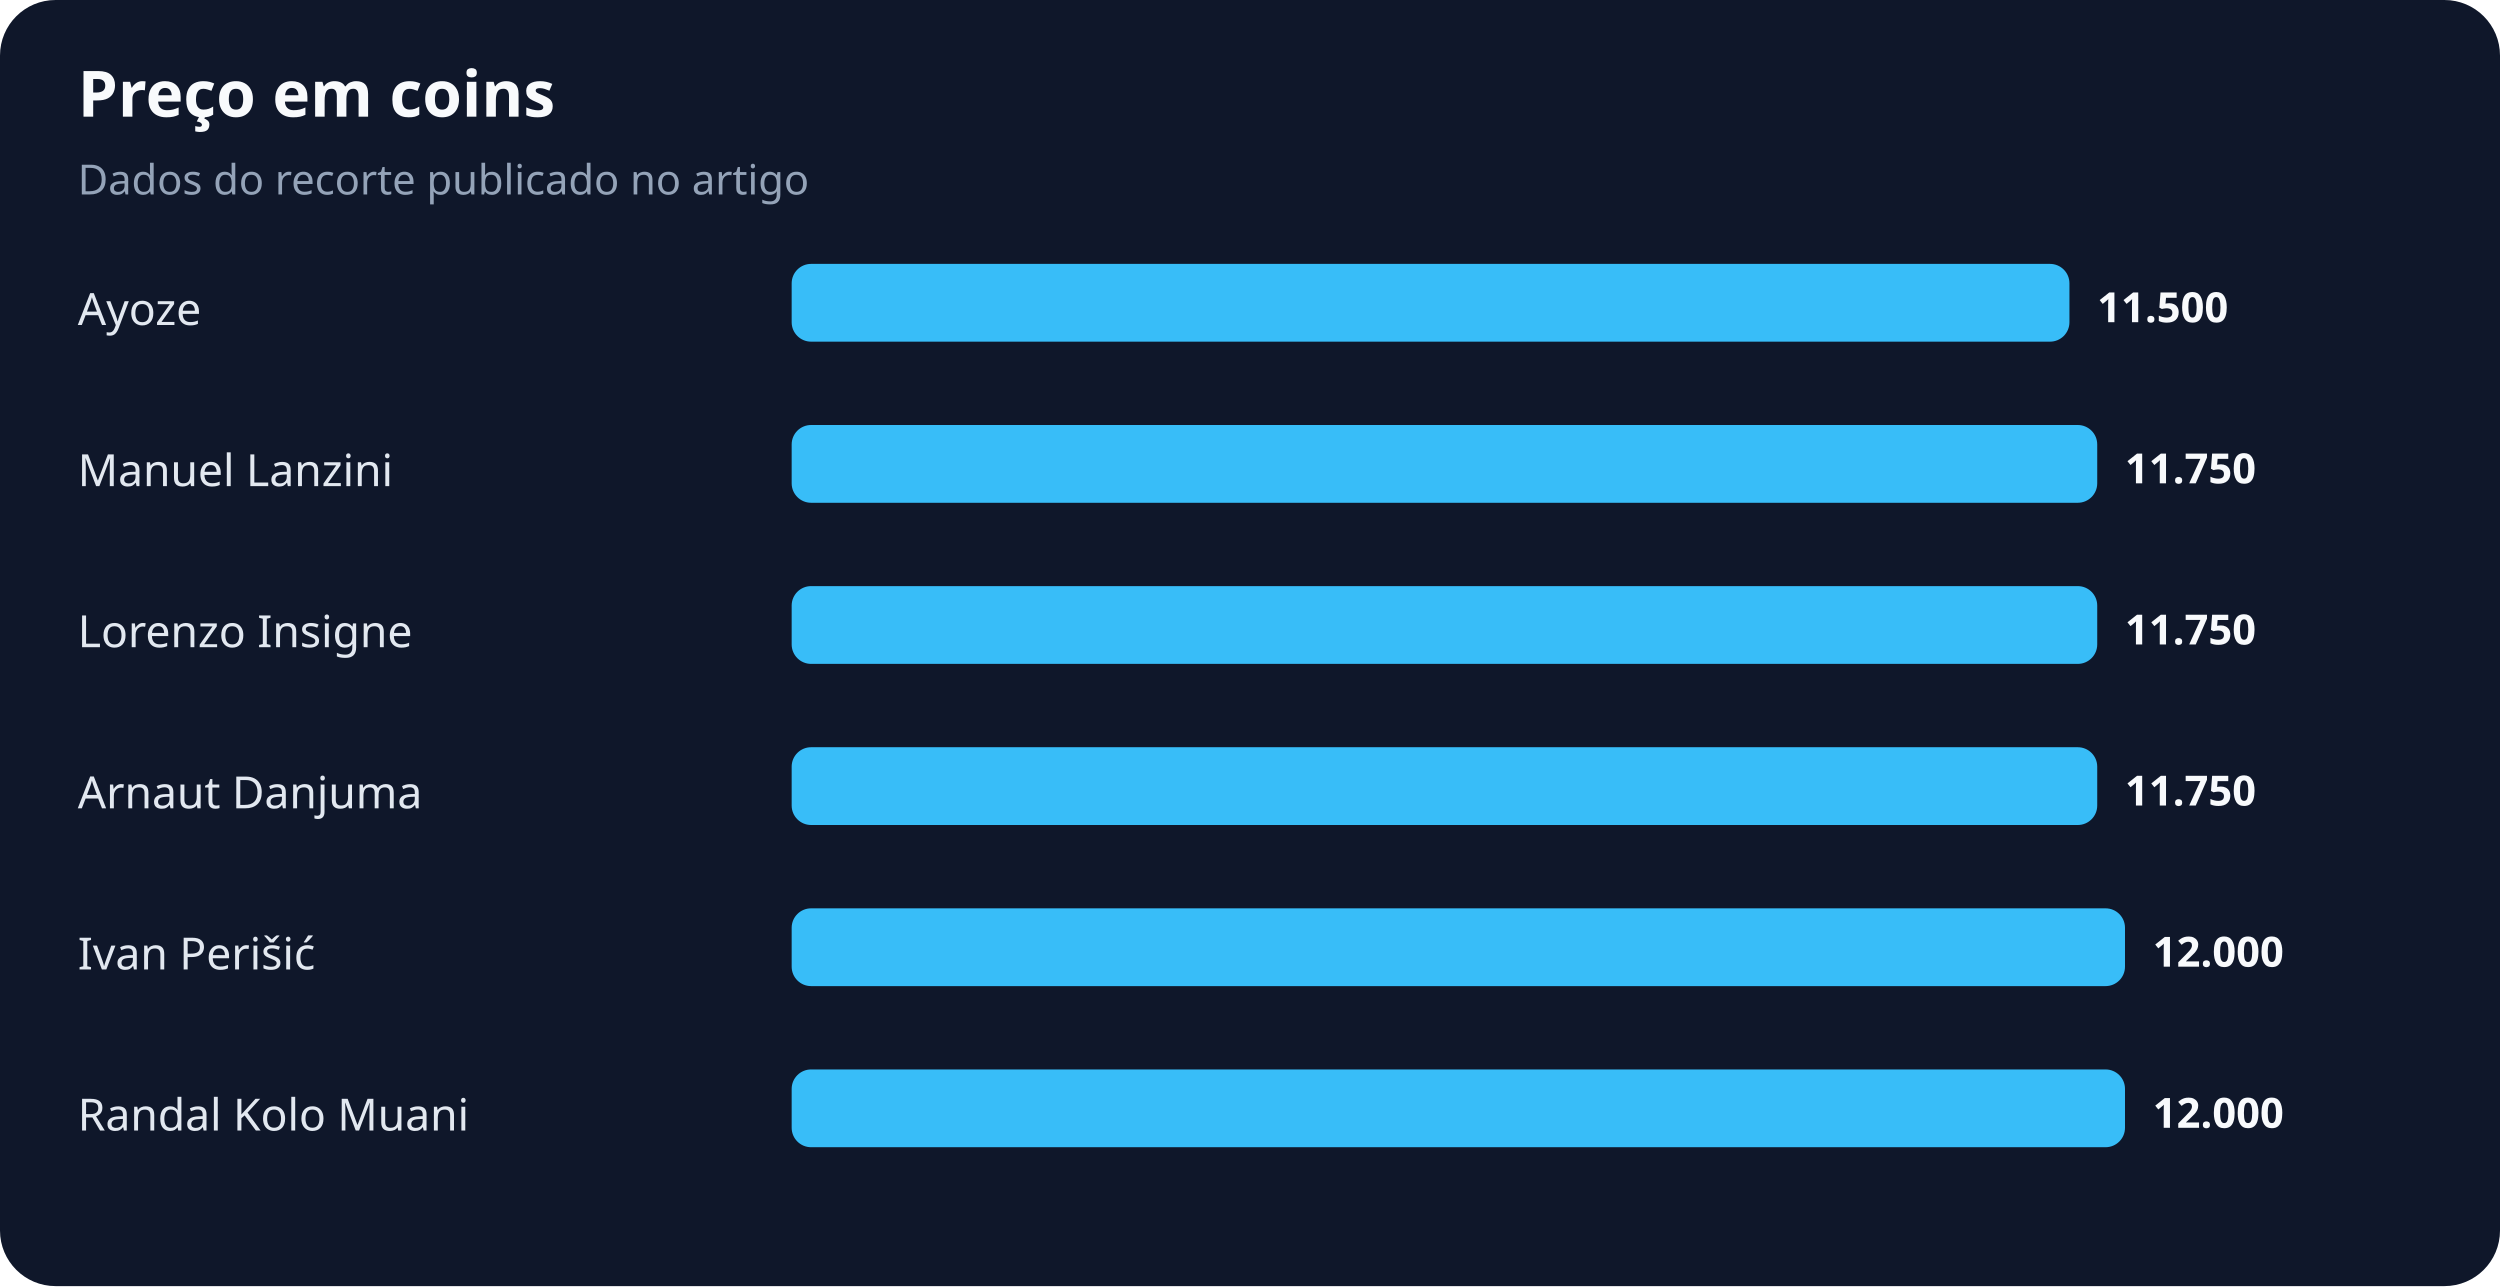
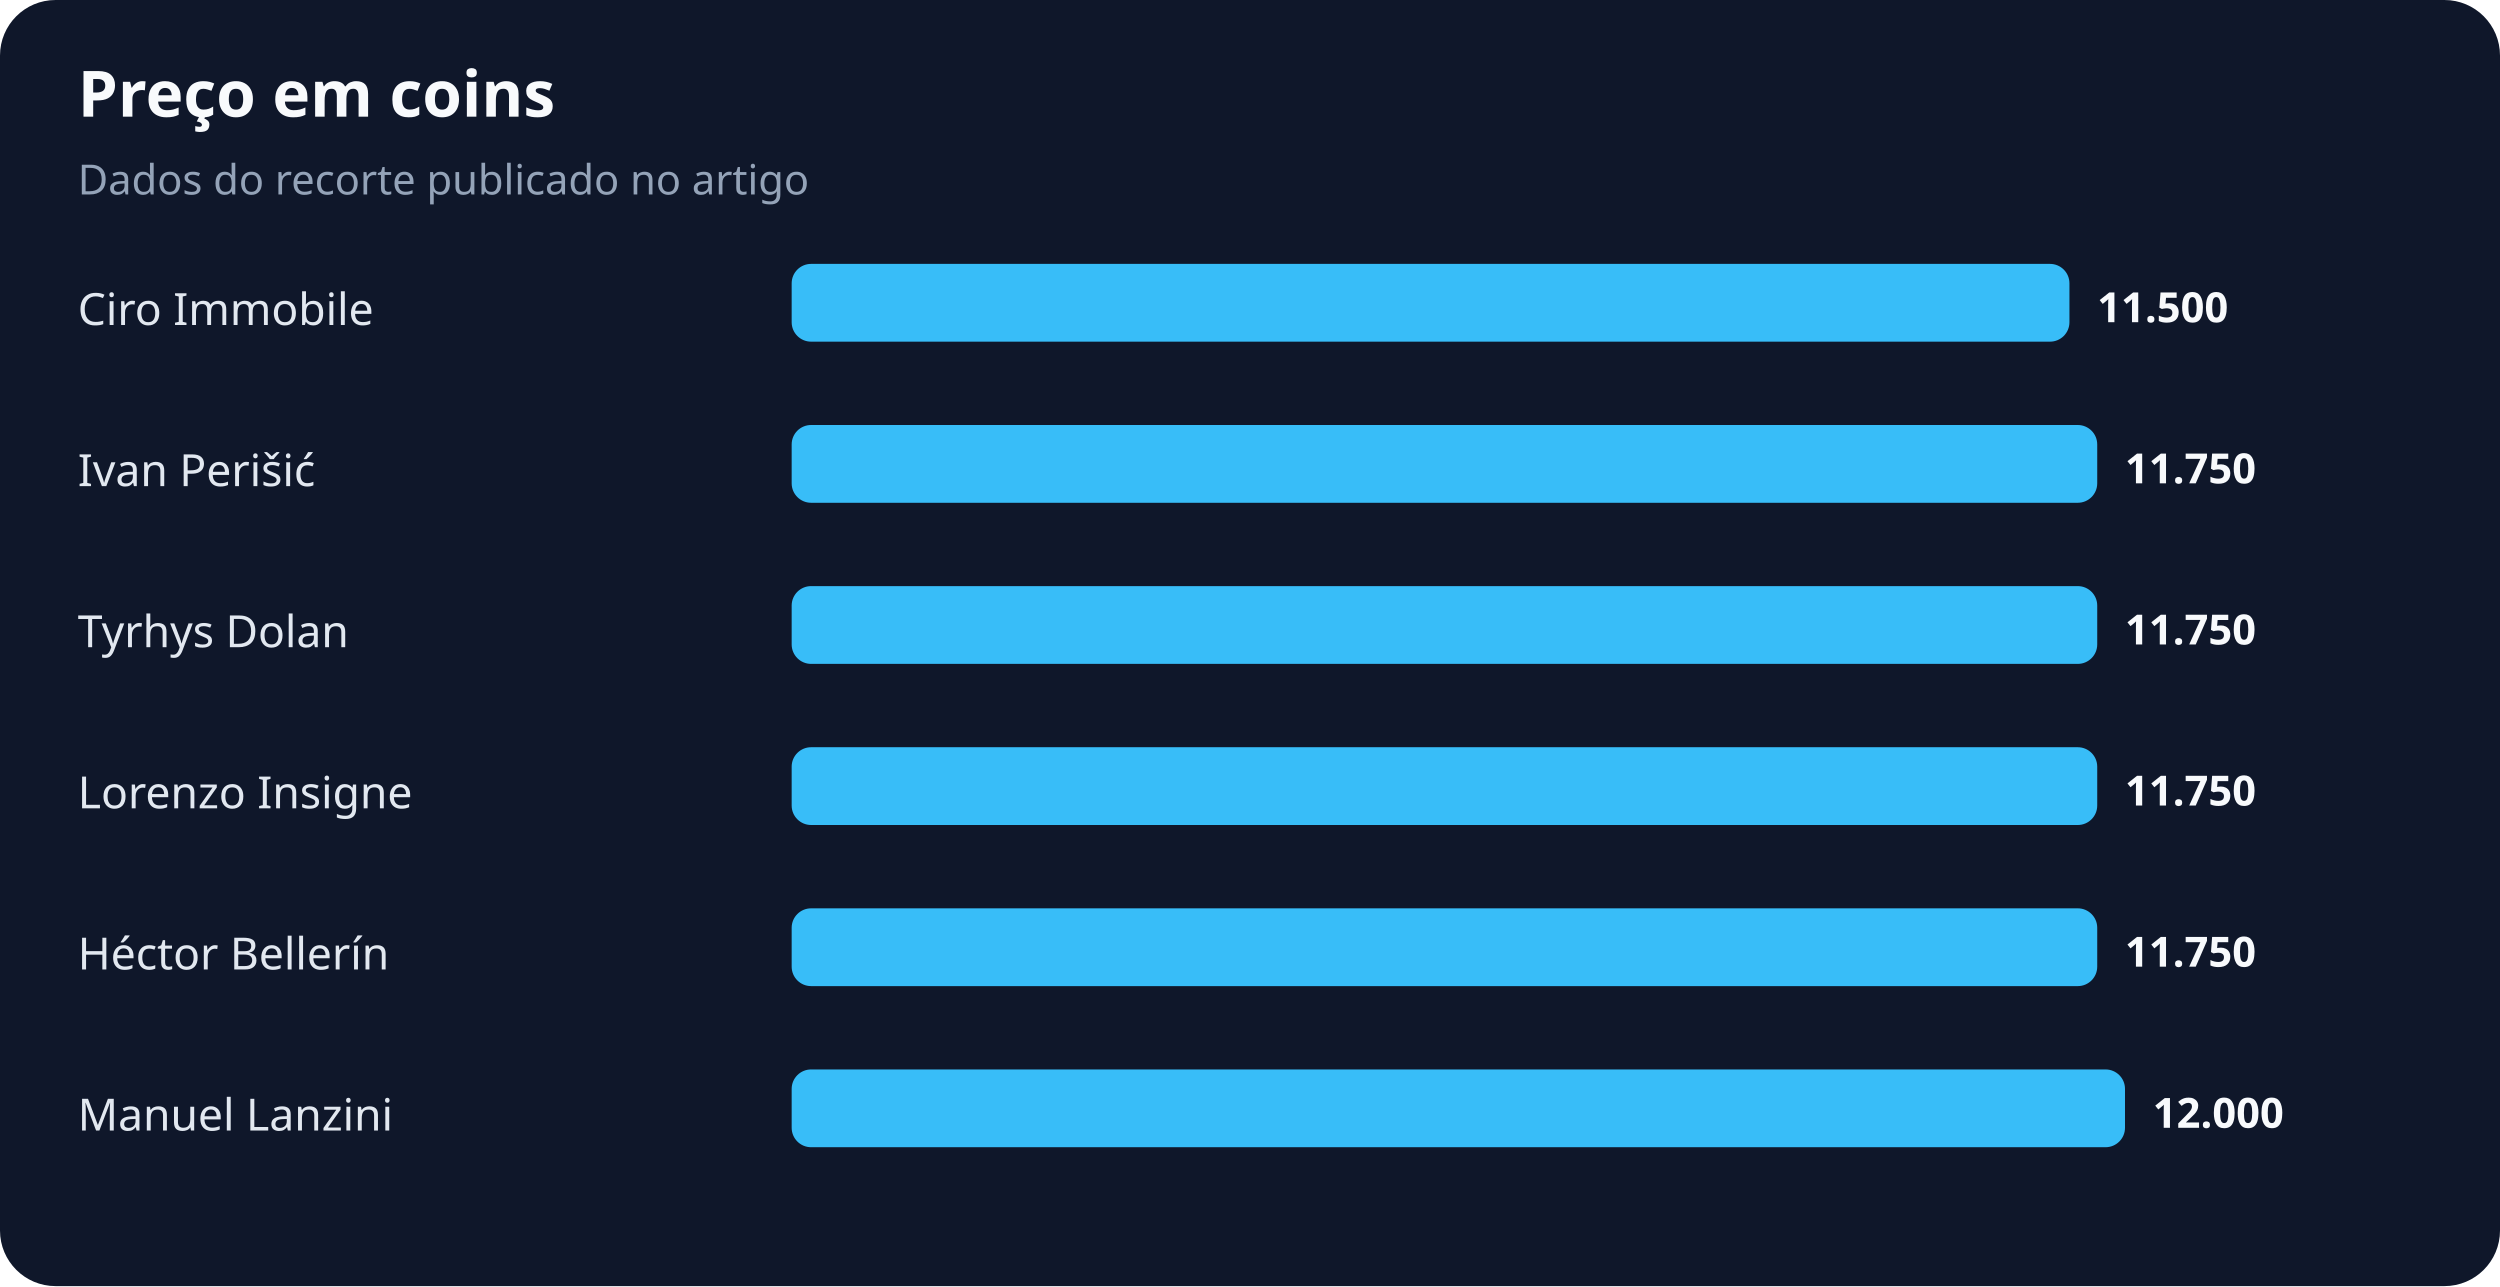
<svg xmlns="http://www.w3.org/2000/svg" width="900" height="463" viewBox="0 0 900 463" role="img" aria-labelledby="title desc">
  <rect width="100%" height="100%" rx="20" fill="#0f172a" />
  <text x="28" y="42" fill="#f8fafc" font-family="system-ui,sans-serif" font-size="23" font-weight="700">Preço em coins</text>
  <text x="28" y="70" fill="#94a3b8" font-family="system-ui,sans-serif" font-size="15">Dados do recorte publicado no artigo</text>
-   <text x="28" y="117" fill="#e2e8f0" font-family="system-ui,sans-serif" font-size="16">Ayoze</text>
+   <text x="28" y="117" fill="#e2e8f0" font-family="system-ui,sans-serif" font-size="16">Ciro Immobile</text>
  <rect x="285" y="95" width="460" height="28" rx="7" fill="#38bdf8" />
  <text x="755" y="116" fill="#f8fafc" font-family="system-ui,sans-serif" font-size="15" font-weight="700">11.500</text>
-   <text x="28" y="175" fill="#e2e8f0" font-family="system-ui,sans-serif" font-size="16">Manuel Lanzini</text>
+   <text x="28" y="175" fill="#e2e8f0" font-family="system-ui,sans-serif" font-size="16">Ivan Perišić</text>
  <rect x="285" y="153" width="470" height="28" rx="7" fill="#38bdf8" />
  <text x="765" y="174" fill="#f8fafc" font-family="system-ui,sans-serif" font-size="15" font-weight="700">11.750</text>
-   <text x="28" y="233" fill="#e2e8f0" font-family="system-ui,sans-serif" font-size="16">Lorenzo Insigne</text>
+   <text x="28" y="233" fill="#e2e8f0" font-family="system-ui,sans-serif" font-size="16">Tyrhys Dolan</text>
  <rect x="285" y="211" width="470" height="28" rx="7" fill="#38bdf8" />
  <text x="765" y="232" fill="#f8fafc" font-family="system-ui,sans-serif" font-size="15" font-weight="700">11.750</text>
-   <text x="28" y="291" fill="#e2e8f0" font-family="system-ui,sans-serif" font-size="16">Arnaut Danjuma</text>
+   <text x="28" y="291" fill="#e2e8f0" font-family="system-ui,sans-serif" font-size="16">Lorenzo Insigne</text>
  <rect x="285" y="269" width="470" height="28" rx="7" fill="#38bdf8" />
  <text x="765" y="290" fill="#f8fafc" font-family="system-ui,sans-serif" font-size="15" font-weight="700">11.750</text>
-   <text x="28" y="349" fill="#e2e8f0" font-family="system-ui,sans-serif" font-size="16">Ivan Perišić</text>
-   <rect x="285" y="327" width="480" height="28" rx="7" fill="#38bdf8" />
-   <text x="775" y="348" fill="#f8fafc" font-family="system-ui,sans-serif" font-size="15" font-weight="700">12.000</text>
-   <text x="28" y="407" fill="#e2e8f0" font-family="system-ui,sans-serif" font-size="16">Randal Kolo Muani</text>
+   <text x="28" y="349" fill="#e2e8f0" font-family="system-ui,sans-serif" font-size="16">Héctor Bellerín</text>
+   <rect x="285" y="327" width="470" height="28" rx="7" fill="#38bdf8" />
+   <text x="765" y="348" fill="#f8fafc" font-family="system-ui,sans-serif" font-size="15" font-weight="700">11.750</text>
+   <text x="28" y="407" fill="#e2e8f0" font-family="system-ui,sans-serif" font-size="16">Manuel Lanzini</text>
  <rect x="285" y="385" width="480" height="28" rx="7" fill="#38bdf8" />
  <text x="775" y="406" fill="#f8fafc" font-family="system-ui,sans-serif" font-size="15" font-weight="700">12.000</text>
</svg>
